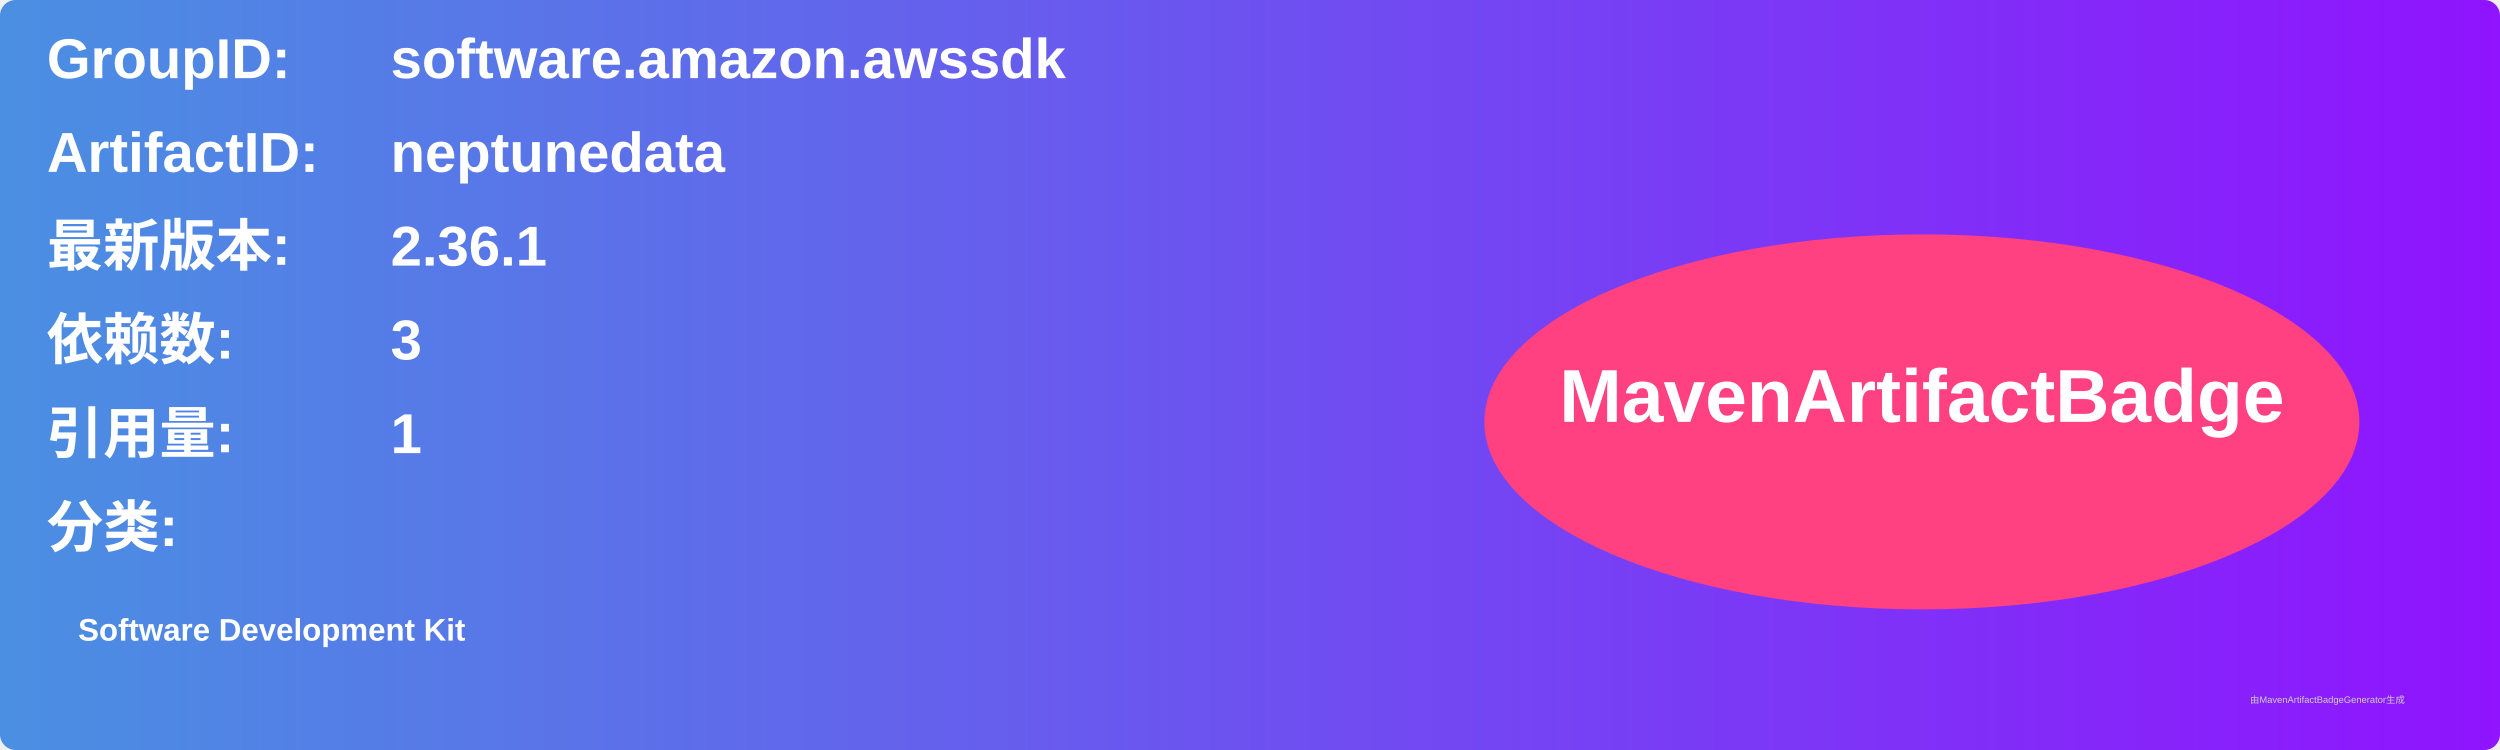
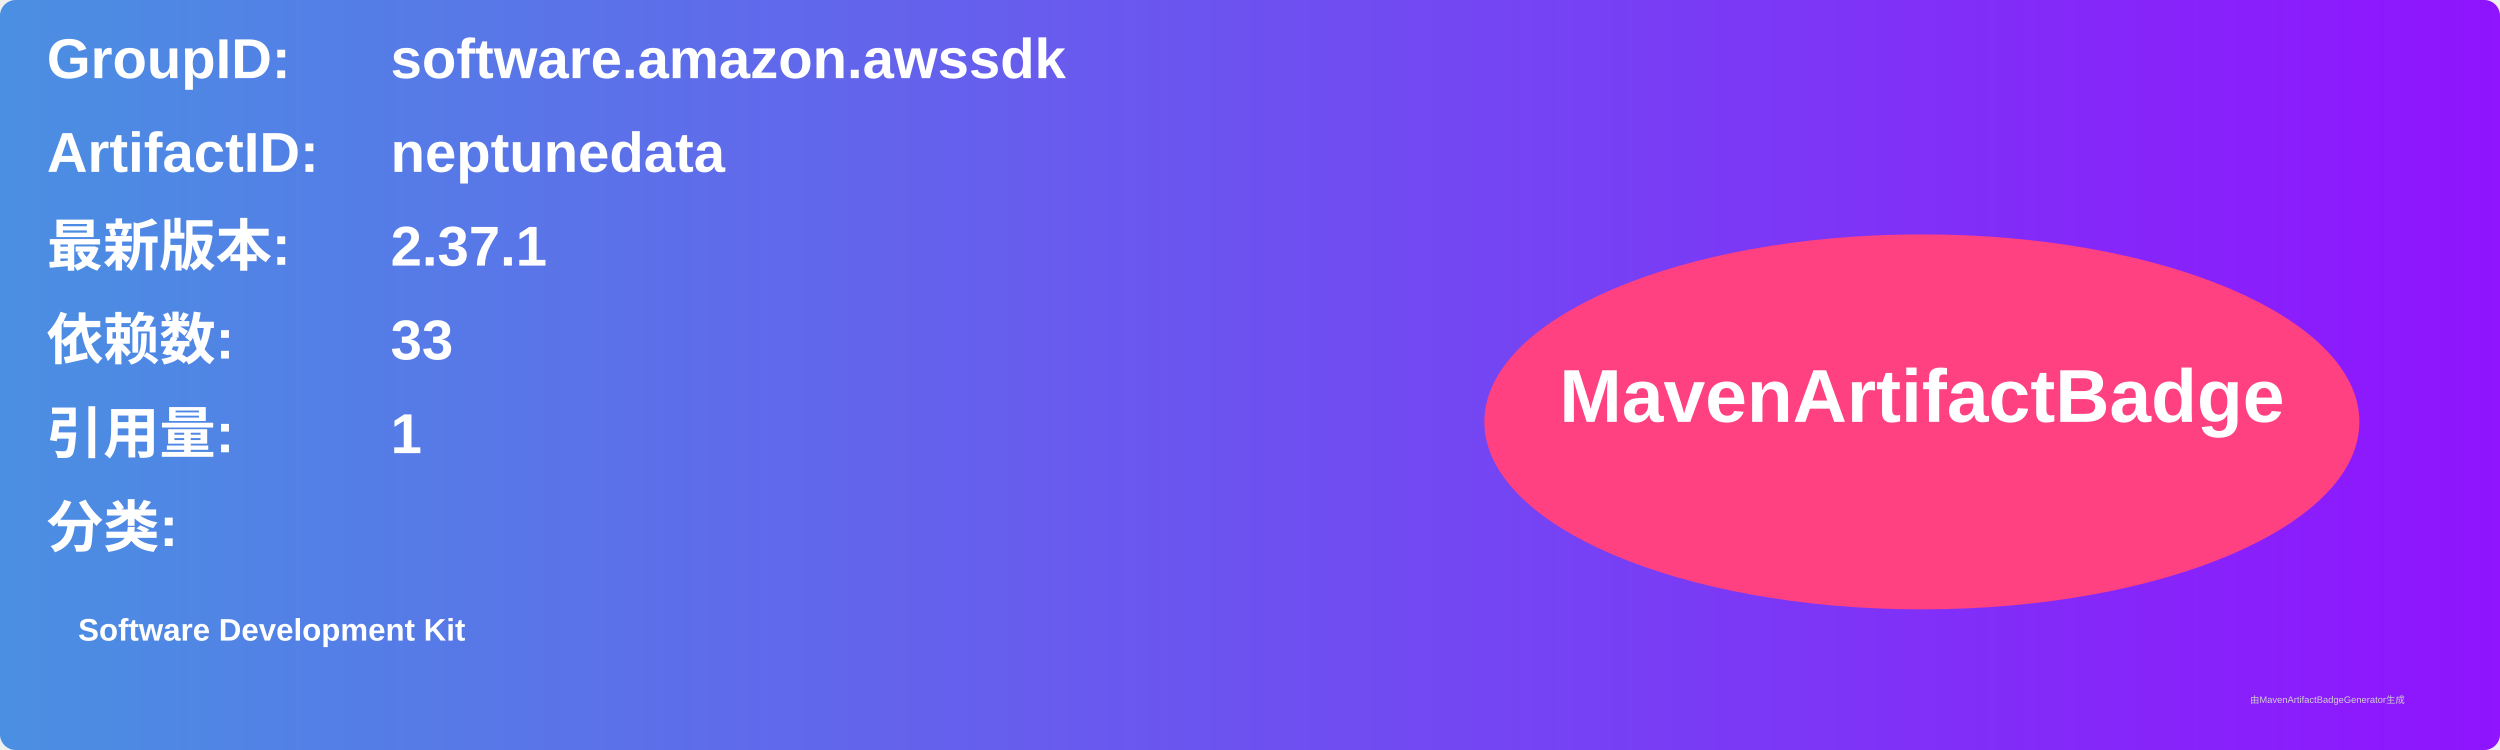
<svg xmlns="http://www.w3.org/2000/svg" width="800" height="240" viewBox="0 0 800 240">
  <linearGradient id="grad" x1="0%" y1="0%" x2="100%" y2="0%">
    <stop offset="0%" stop-color="#4a90e2" />
    <stop offset="100%" stop-color="#9013fe" />
  </linearGradient>
  <rect width="100%" height="100%" rx="5" ry="5" fill="url(#grad)" />
  <g transform="translate(15, 15)">
    <text x="0" y="10" font-family="Arial" font-size="18" fill="white" font-weight="bold" width="260">GroupID:</text>
    <text x="110" y="10" font-family="Arial" font-size="18" fill="white" font-weight="bold" width="460">software.amazon.awssdk</text>
    <text x="0" y="40" font-family="Arial" font-size="18" fill="white" font-weight="bold" width="260">ArtifactID:</text>
    <text x="110" y="40" font-family="Arial" font-size="18" fill="white" font-weight="bold" width="460">neptunedata</text>
    <text x="0" y="70" font-family="Arial" font-size="18" fill="white" font-weight="bold">最新版本:</text>
    <text x="110" y="70" font-family="Arial" font-size="18" fill="white" font-weight="bold">
-       <tspan font-weight="bold">2.36.1</tspan>
+       <tspan font-weight="bold">2.37.1</tspan>
    </text>
    <text x="0" y="100" font-family="Arial" font-size="18" fill="white" font-weight="bold">依赖数: </text>
    <text x="110" y="100" font-family="Arial" font-size="18" fill="white">
-       <tspan font-weight="bold">3</tspan>
+       <tspan font-weight="bold">33</tspan>
    </text>
    <text x="0" y="130" font-family="Arial" font-size="18" fill="white" font-weight="bold">引用量: </text>
    <text x="110" y="130" font-family="Arial" font-size="18" fill="white">
      <tspan font-weight="bold">1</tspan>
    </text>
    <text x="0" y="160" font-family="Arial" font-size="18" fill="white" font-weight="bold">分类:</text>
    <text x="10" y="190" font-family="Arial" font-size="10" fill="white">
      <tspan font-weight="bold">Software Development Kit</tspan>
    </text>
    <ellipse cx="600" cy="120" rx="140" ry="60" fill="#ff4081" />
    <text x="600" y="120" text-anchor="middle" font-family="Arial" font-size="24" fill="white" font-weight="bold">MavenArtifactBadge</text>
  </g>
  <text x="720" y="225" font-family="Arial" font-size="3" fill="#d0d0d0">由MavenArtifactBadgeGenerator生成</text>
</svg>
